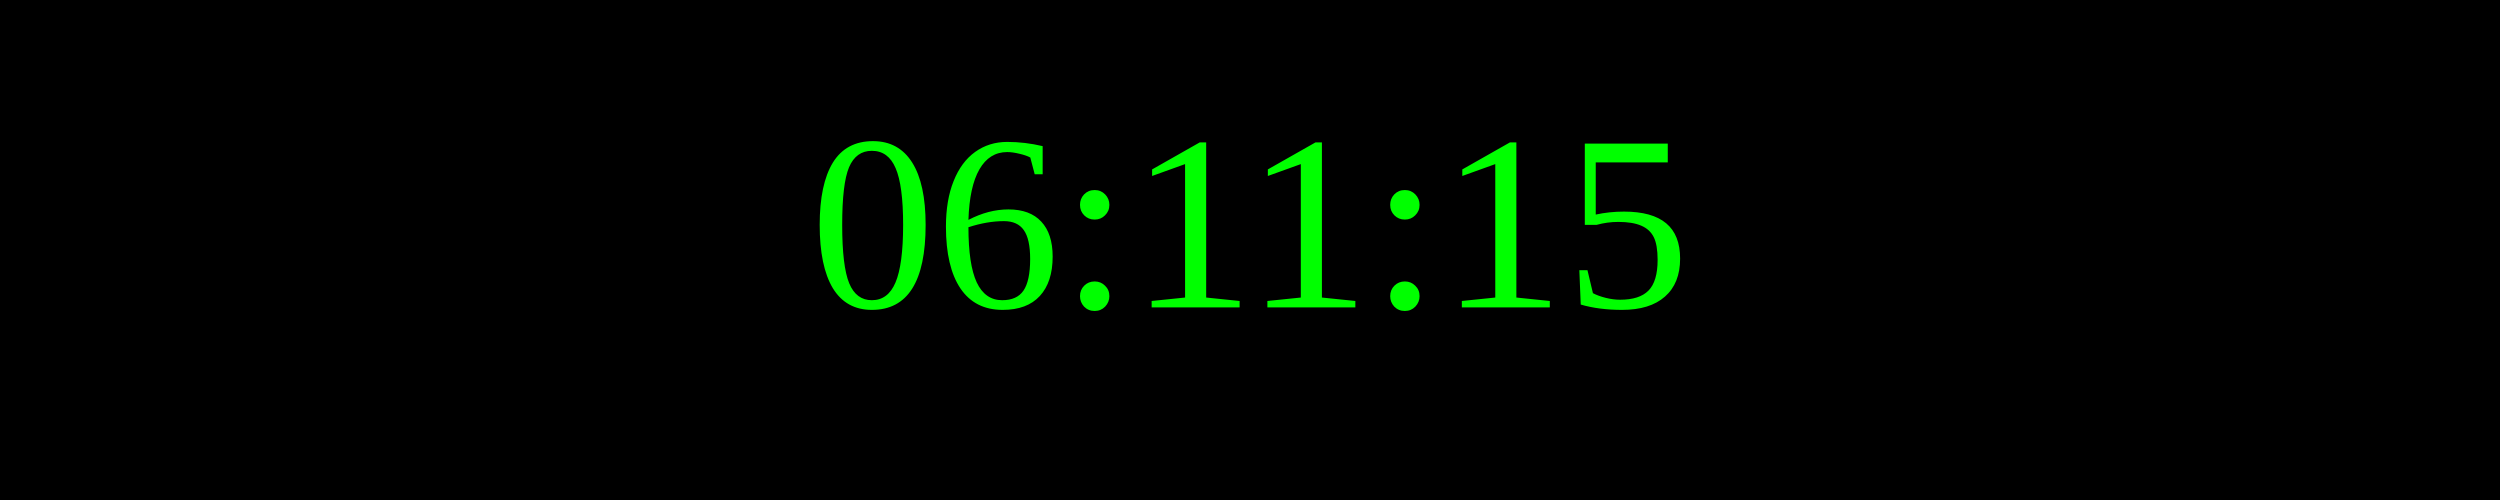
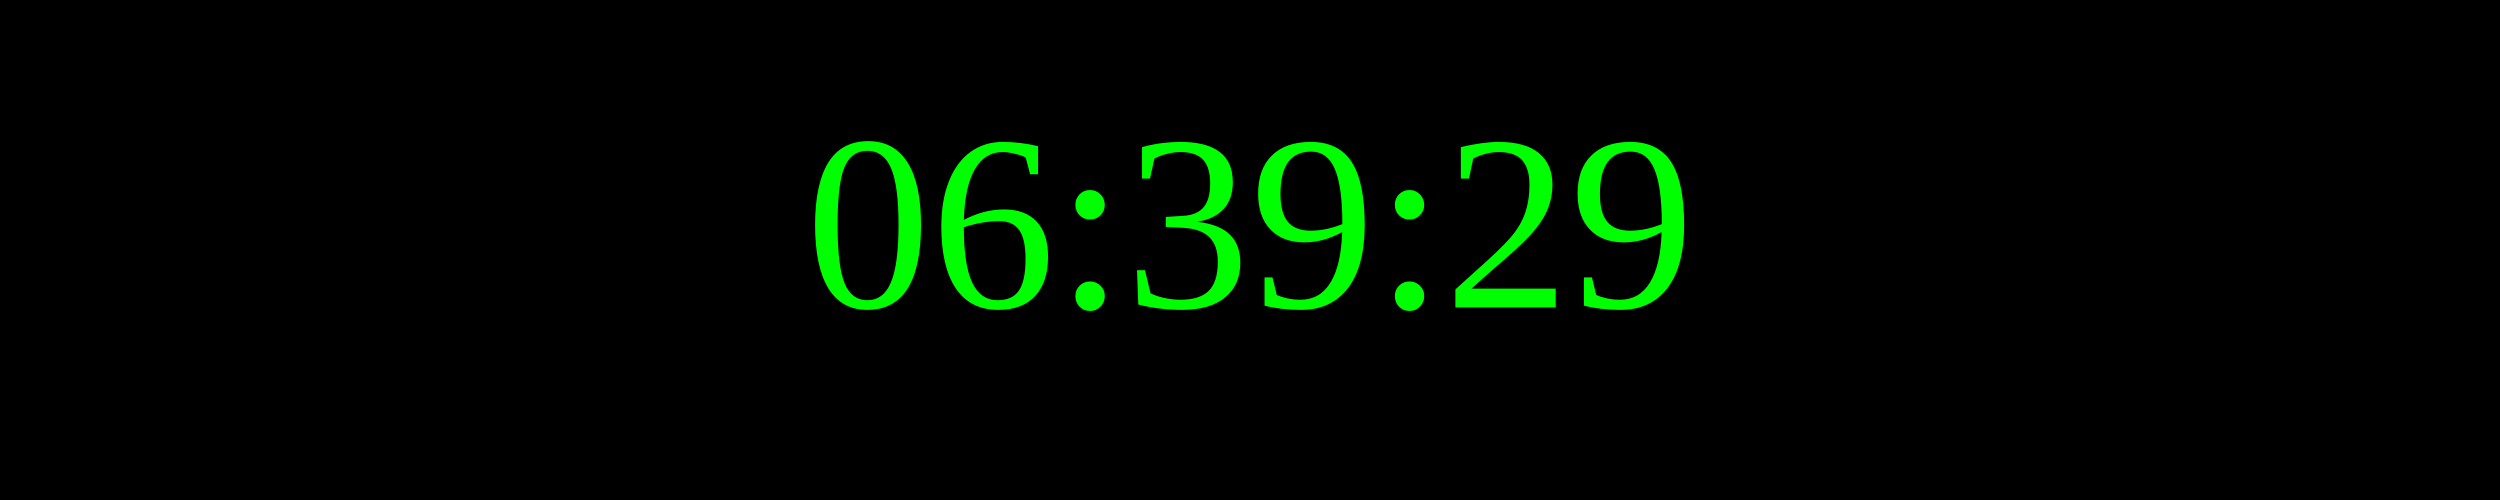
<svg xmlns="http://www.w3.org/2000/svg" width="250" height="50">
  <rect width="100%" height="100%" fill="black" />
  <text x="50%" y="50%" font-size="25" fill="lime" text-anchor="middle" dominant-baseline="middle">
- 06:11:15
+ 06:39:29
</text>
</svg>
